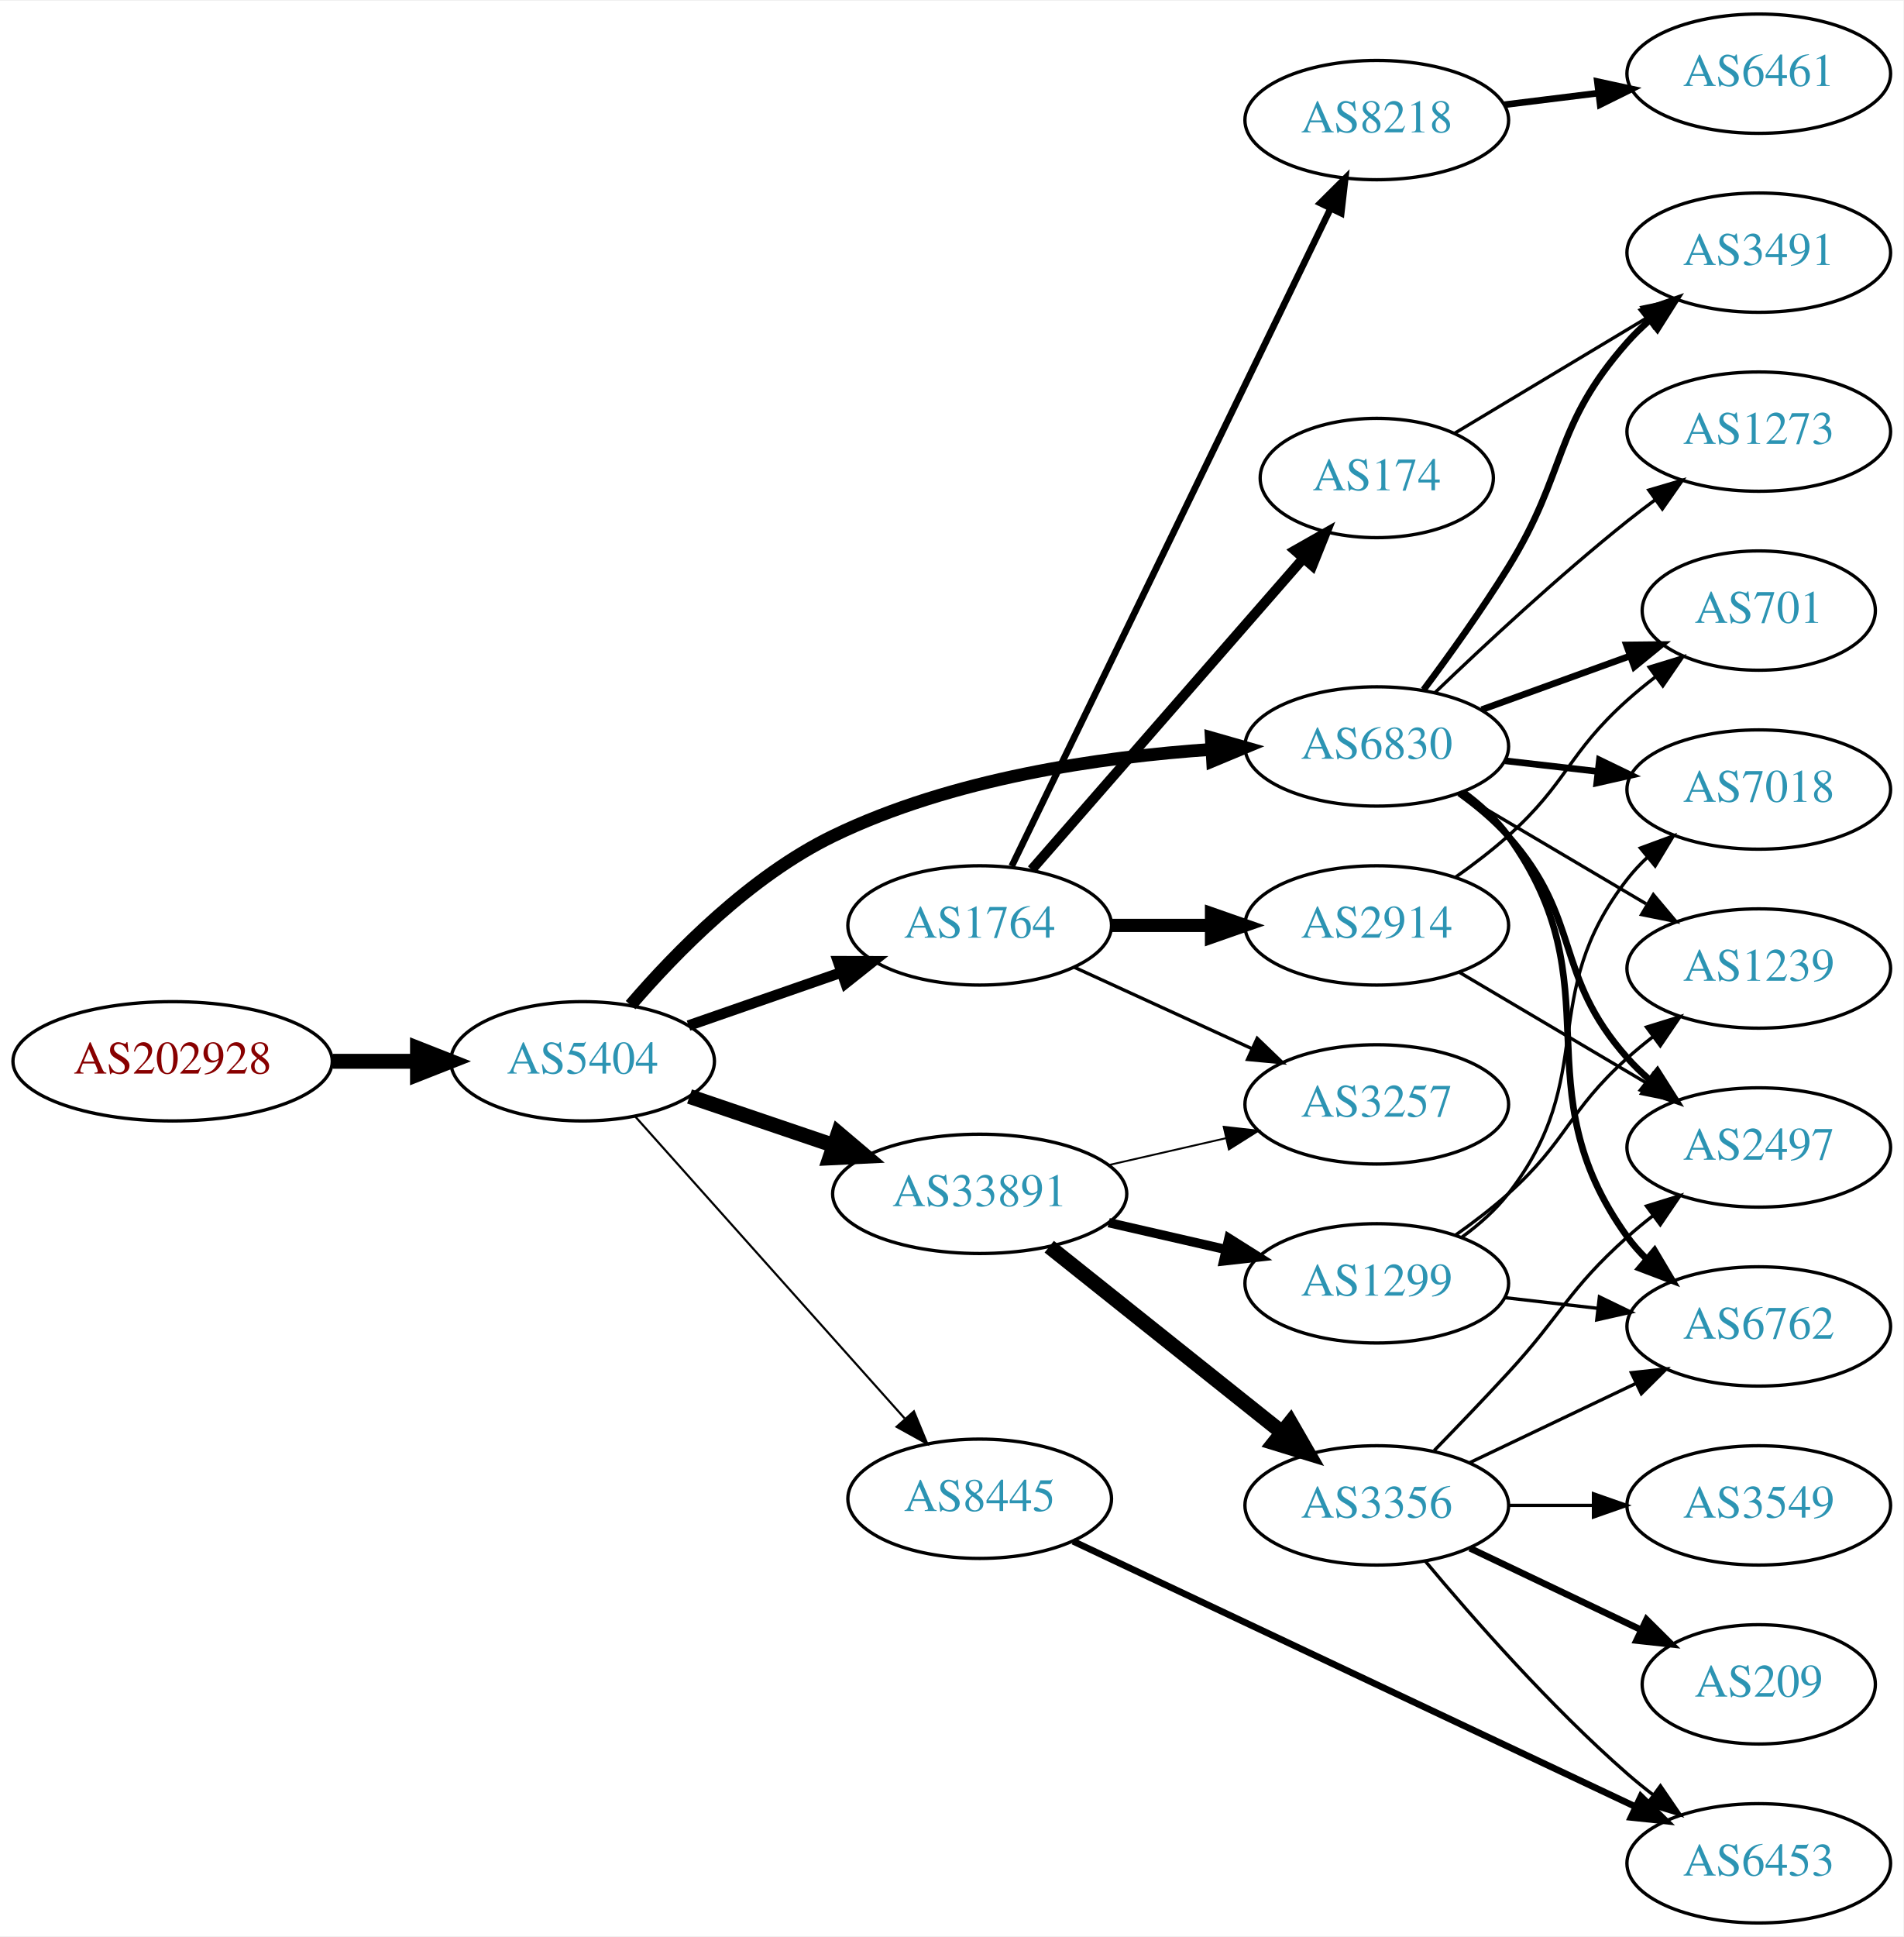
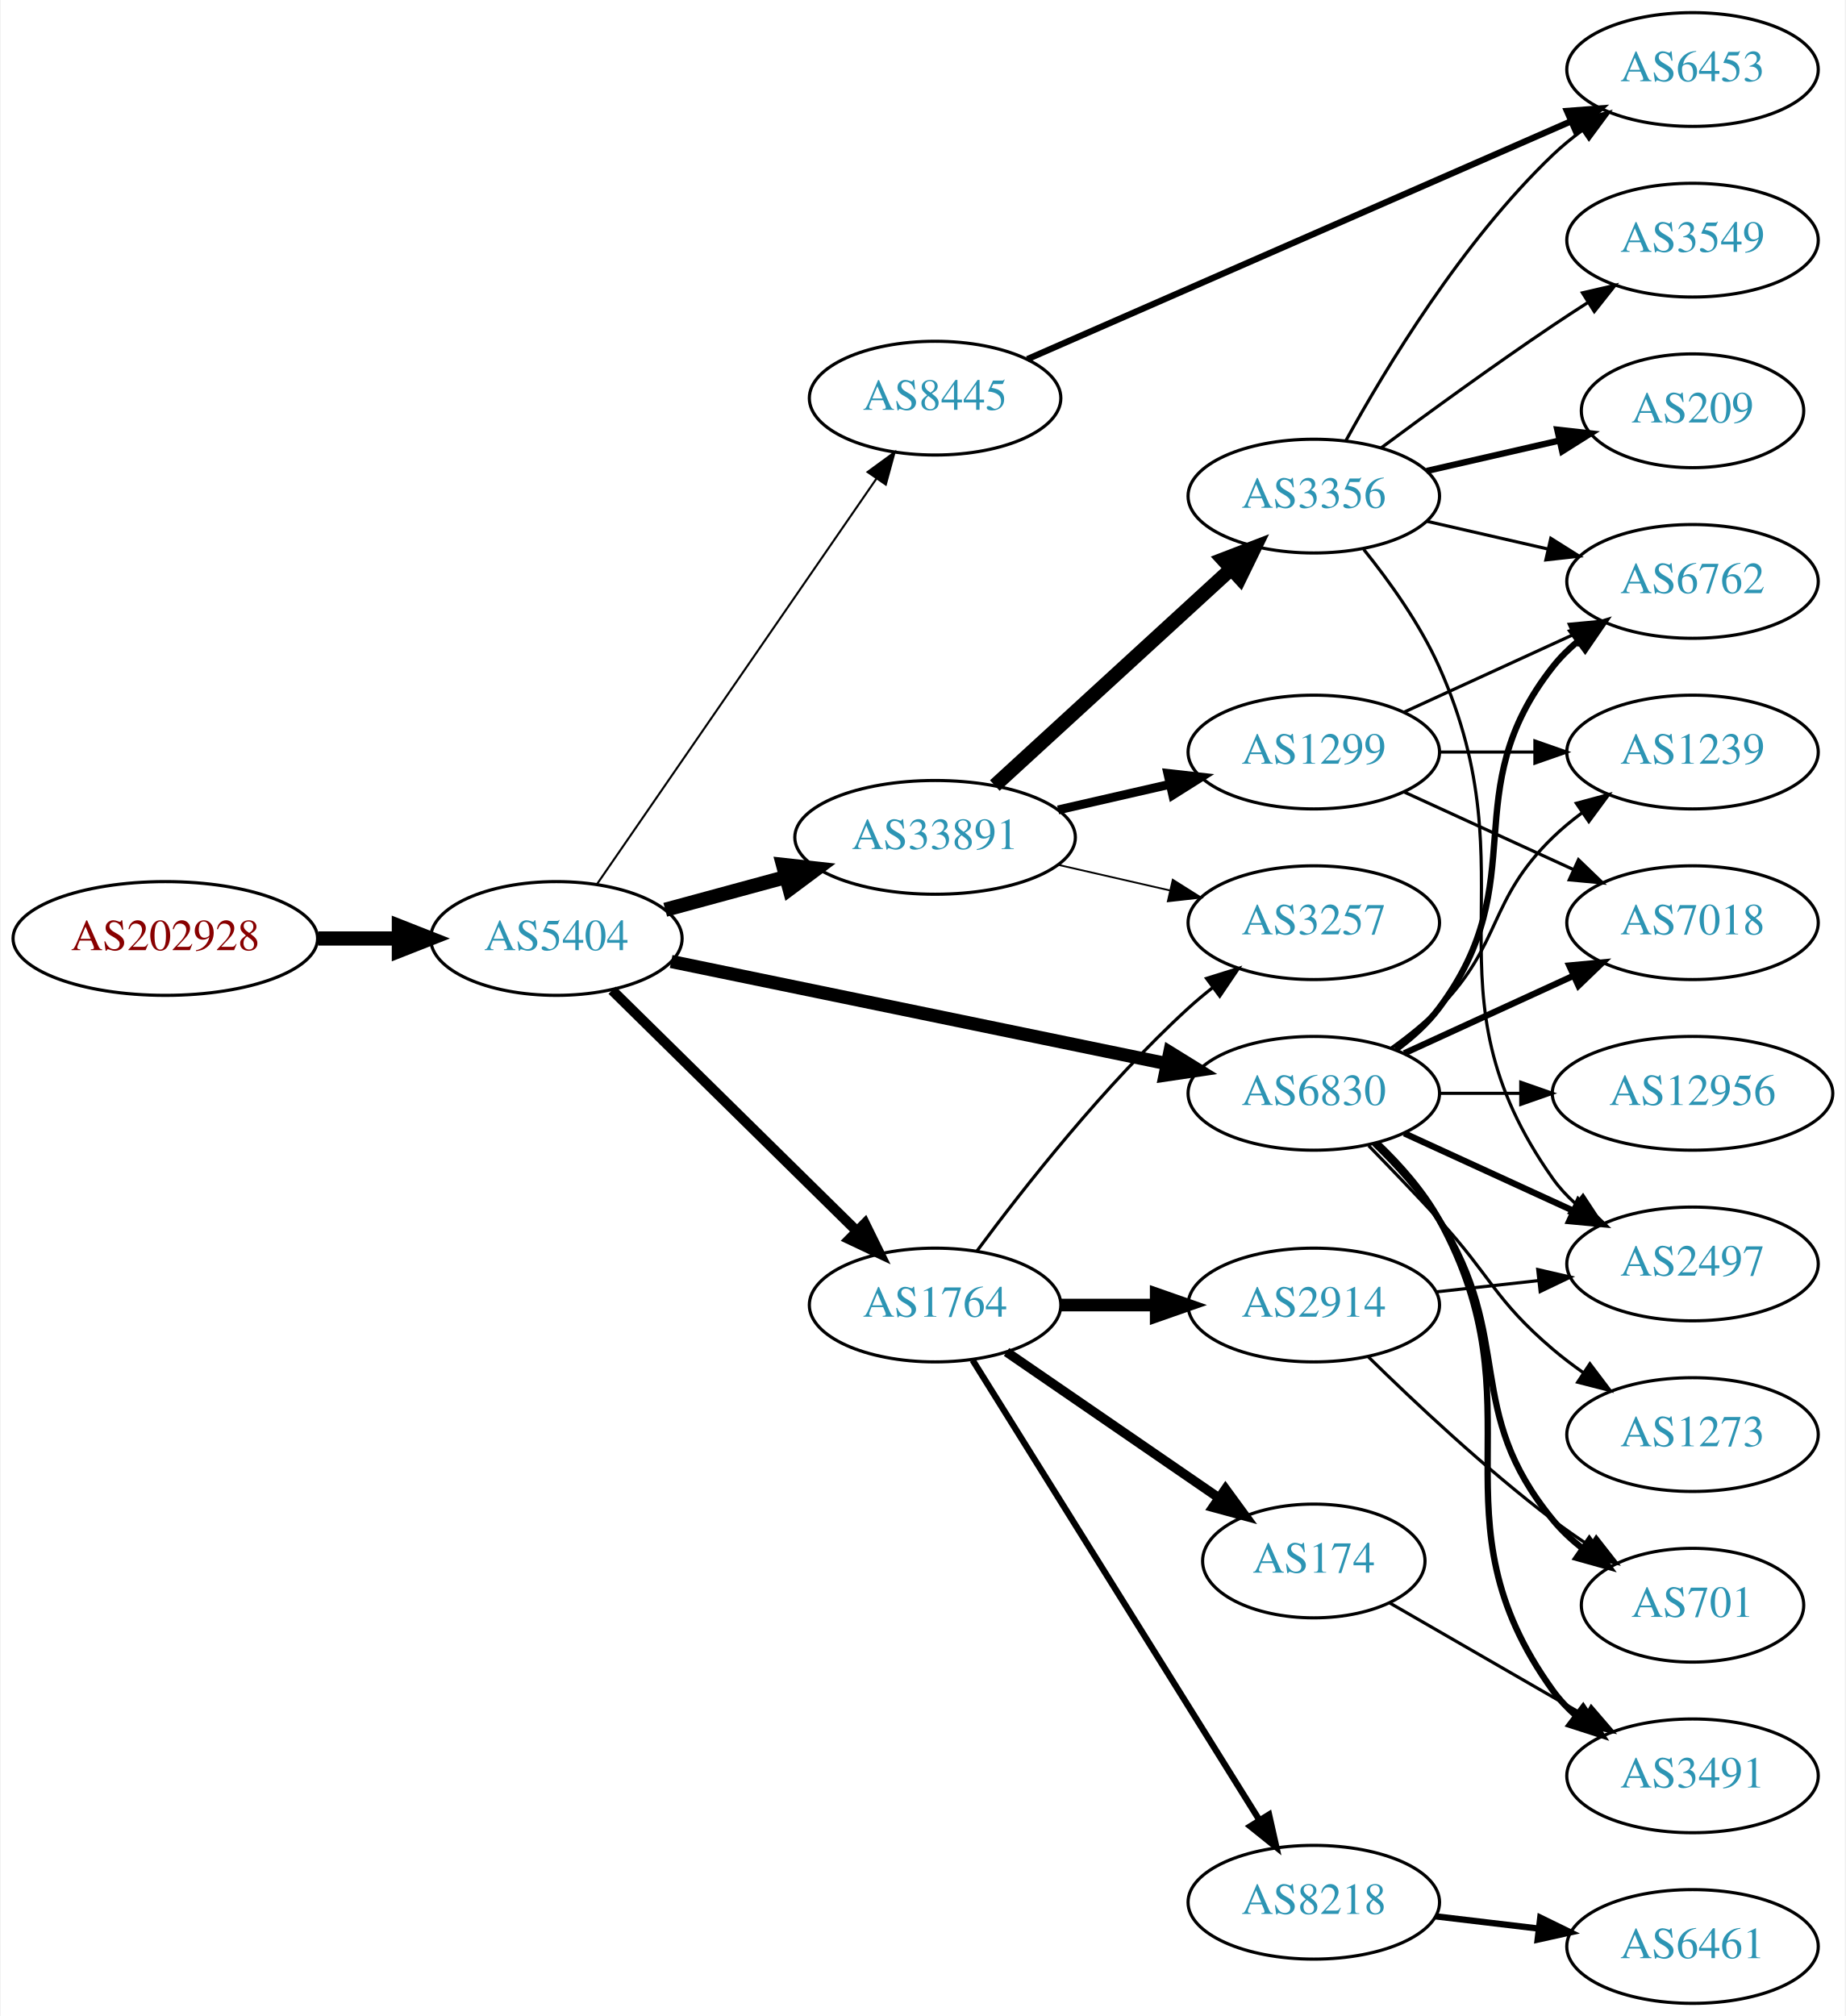
- <svg xmlns="http://www.w3.org/2000/svg" xmlns:xlink="http://www.w3.org/1999/xlink" width="574pt" height="584pt" viewBox="0.00 0.00 574.46 584.00">
-   <g id="graph0" class="graph" transform="scale(1 1) rotate(0) translate(4 580)">
-     <polygon fill="white" stroke="none" points="-4,4 -4,-580 570.463,-580 570.463,4 -4,4" />
+ <svg xmlns="http://www.w3.org/2000/svg" xmlns:xlink="http://www.w3.org/1999/xlink" width="584pt" height="638pt" viewBox="0.00 0.00 583.56 638.00">
+   <g id="graph0" class="graph" transform="scale(1 1) rotate(0) translate(4 634)">
+     <polygon fill="white" stroke="none" points="-4,4 -4,-634 579.562,-634 579.562,4 -4,4" />
    <g id="node1" class="node">
      <g id="a_node1">
        <a xlink:href="/asn/202928" xlink:title="AS202928 ~ z-ix.net [AT]">
-           <ellipse fill="#ffffff" stroke="black" cx="48.096" cy="-260" rx="48.192" ry="18" />
-           <text text-anchor="middle" x="48.096" y="-256.3" font-family="Times,serif" font-size="14.00" fill="#880000">AS202928</text>
+           <ellipse fill="#ffffff" stroke="black" cx="48.096" cy="-337" rx="48.192" ry="18" />
+           <text text-anchor="middle" x="48.096" y="-333.3" font-family="Times,serif" font-size="14.00" fill="#880000">AS202928</text>
        </a>
      </g>
    </g>
    <g id="node2" class="node">
      <g id="a_node2">
        <a xlink:href="/asn/5404" xlink:title="AS5404 ~ ASN conova communications GmbH [AT]">
-           <ellipse fill="#ffffff" stroke="black" cx="171.838" cy="-260" rx="39.794" ry="18" />
-           <text text-anchor="middle" x="171.838" y="-256.3" font-family="Times,serif" font-size="14.00" fill="#2c94b3">AS5404</text>
+           <ellipse fill="#ffffff" stroke="black" cx="171.838" cy="-337" rx="39.794" ry="18" />
+           <text text-anchor="middle" x="171.838" y="-333.3" font-family="Times,serif" font-size="14.00" fill="#2c94b3">AS5404</text>
        </a>
      </g>
    </g>
    <g id="edge1" class="edge">
-       <path fill="none" stroke="black" stroke-width="4.5" d="M96.513,-260C104.867,-260 113.577,-260 121.969,-260" />
-       <polygon fill="black" stroke="black" stroke-width="4.5" points="122.004,-263.938 132.004,-260 122.004,-256.063 122.004,-263.938" />
+       <path fill="none" stroke="black" stroke-width="4.5" d="M96.513,-337C104.867,-337 113.577,-337 121.969,-337" />
+       <polygon fill="black" stroke="black" stroke-width="4.5" points="122.004,-340.938 132.004,-337 122.004,-333.063 122.004,-340.938" />
    </g>
    <g id="node3" class="node">
      <g id="a_node3">
-         <a xlink:href="/asn/1764" xlink:title="AS1764 ~ NEXTLAYER-AS [AT]">
-           <ellipse fill="#ffffff" stroke="black" cx="291.681" cy="-301" rx="39.794" ry="18" />
-           <text text-anchor="middle" x="291.681" y="-297.3" font-family="Times,serif" font-size="14.00" fill="#2c94b3">AS1764</text>
+         <a xlink:href="/asn/33891" xlink:title="AS33891 ~ CORE-BACKBONE GMBH GLOBAL NETWORK [DE]">
+           <ellipse fill="#ffffff" stroke="black" cx="291.681" cy="-369" rx="44.393" ry="18" />
+           <text text-anchor="middle" x="291.681" y="-365.3" font-family="Times,serif" font-size="14.00" fill="#2c94b3">AS33891</text>
        </a>
      </g>
    </g>
    <g id="edge2" class="edge">
-       <path fill="none" stroke="black" stroke-width="3.214" d="M203.8,-270.772C217.896,-275.677 234.773,-281.548 249.886,-286.807" />
-       <polygon fill="black" stroke="black" stroke-width="3.214" points="248.922,-290.177 259.516,-290.157 251.222,-283.566 248.922,-290.177" />
+       <path fill="none" stroke="black" stroke-width="4.5" d="M206.292,-346.084C218.104,-349.292 231.607,-352.959 244.297,-356.405" />
+       <polygon fill="black" stroke="black" stroke-width="4.5" points="243.569,-360.287 254.252,-359.108 245.633,-352.687 243.569,-360.287" />
    </g>
    <g id="node4" class="node">
      <g id="a_node4">
-         <a xlink:href="/asn/33891" xlink:title="AS33891 ~ CORE-BACKBONE GMBH GLOBAL NETWORK [DE]">
-           <ellipse fill="#ffffff" stroke="black" cx="291.681" cy="-220" rx="44.393" ry="18" />
-           <text text-anchor="middle" x="291.681" y="-216.3" font-family="Times,serif" font-size="14.00" fill="#2c94b3">AS33891</text>
+         <a xlink:href="/asn/6830" xlink:title="AS6830 ~ LGI-UPC [AT]">
+           <ellipse fill="#ffffff" stroke="black" cx="411.523" cy="-288" rx="39.794" ry="18" />
+           <text text-anchor="middle" x="411.523" y="-284.3" font-family="Times,serif" font-size="14.00" fill="#2c94b3">AS6830</text>
        </a>
      </g>
    </g>
    <g id="edge3" class="edge">
-       <path fill="none" stroke="black" stroke-width="4.5" d="M204.108,-249.386C217.405,-244.872 233.13,-239.535 247.507,-234.655" />
-       <polygon fill="black" stroke="black" stroke-width="4.5" points="248.994,-238.308 257.197,-231.365 246.462,-230.851 248.994,-238.308" />
+       <path fill="none" stroke="black" stroke-width="4.179" d="M208.165,-329.717C249.884,-321.117 319.367,-306.792 365.064,-297.372" />
+       <polygon fill="black" stroke="black" stroke-width="4.179" points="365.946,-300.923 375.002,-295.323 364.47,-293.761 365.946,-300.923" />
    </g>
    <g id="node5" class="node">
      <g id="a_node5">
-         <a xlink:href="/asn/6830" xlink:title="AS6830 ~ LGI-UPC [AT]">
-           <ellipse fill="#ffffff" stroke="black" cx="411.523" cy="-355" rx="39.794" ry="18" />
-           <text text-anchor="middle" x="411.523" y="-351.3" font-family="Times,serif" font-size="14.00" fill="#2c94b3">AS6830</text>
+         <a xlink:href="/asn/1764" xlink:title="AS1764 ~ NEXTLAYER-AS [AT]">
+           <ellipse fill="#ffffff" stroke="black" cx="291.681" cy="-221" rx="39.794" ry="18" />
+           <text text-anchor="middle" x="291.681" y="-217.3" font-family="Times,serif" font-size="14.00" fill="#2c94b3">AS1764</text>
        </a>
      </g>
    </g>
    <g id="edge4" class="edge">
-       <path fill="none" stroke="black" stroke-width="3.857" d="M186.323,-276.953C199.968,-292.845 222.561,-315.915 247.484,-328 283.28,-345.357 328.129,-351.832 361.723,-354.122" />
-       <polygon fill="black" stroke="black" stroke-width="3.857" points="361.579,-357.62 371.765,-354.706 361.985,-350.631 361.579,-357.62" />
+       <path fill="none" stroke="black" stroke-width="3.214" d="M189.472,-320.626C209.65,-300.763 243.813,-267.135 266.8,-244.507" />
+       <polygon fill="black" stroke="black" stroke-width="3.214" points="269.46,-246.8 274.131,-237.291 264.549,-241.811 269.46,-246.8" />
    </g>
    <g id="node6" class="node">
      <g id="a_node6">
        <a xlink:href="/asn/8445" xlink:title="AS8445 ~ SALZBURG-AG-AS [AT]">
-           <ellipse fill="#ffffff" stroke="black" cx="291.681" cy="-128" rx="39.794" ry="18" />
-           <text text-anchor="middle" x="291.681" y="-124.3" font-family="Times,serif" font-size="14.00" fill="#2c94b3">AS8445</text>
+           <ellipse fill="#ffffff" stroke="black" cx="291.681" cy="-508" rx="39.794" ry="18" />
+           <text text-anchor="middle" x="291.681" y="-504.3" font-family="Times,serif" font-size="14.00" fill="#2c94b3">AS8445</text>
        </a>
      </g>
    </g>
    <g id="edge5" class="edge">
-       <path fill="none" stroke="black" stroke-width="0.643" d="M187.763,-243.282C208.305,-220.272 245.424,-178.693 269.021,-152.261" />
-       <polygon fill="black" stroke="black" stroke-width="0.643" points="271.828,-154.373 275.877,-144.582 266.606,-149.711 271.828,-154.373" />
+       <path fill="none" stroke="black" stroke-width="0.643" d="M184.786,-354.337C205.661,-384.63 248.861,-447.316 273.137,-482.543" />
+       <polygon fill="black" stroke="black" stroke-width="0.643" points="270.32,-484.623 278.876,-490.871 276.084,-480.651 270.32,-484.623" />
    </g>
    <g id="node7" class="node">
      <g id="a_node7">
-         <a xlink:href="/asn/174" xlink:title="AS174 ~ Cogent Communications [US]">
-           <ellipse fill="#ffffff" stroke="black" cx="411.523" cy="-436" rx="35.194" ry="18" />
-           <text text-anchor="middle" x="411.523" y="-432.3" font-family="Times,serif" font-size="14.00" fill="#2c94b3">AS174</text>
+         <a xlink:href="/asn/3257" xlink:title="AS3257 ~ GTT [DE]">
+           <ellipse fill="#ffffff" stroke="black" cx="411.523" cy="-342" rx="39.794" ry="18" />
+           <text text-anchor="middle" x="411.523" y="-338.3" font-family="Times,serif" font-size="14.00" fill="#2c94b3">AS3257</text>
        </a>
      </g>
    </g>
    <g id="edge6" class="edge">
-       <path fill="none" stroke="black" stroke-width="3" d="M307.367,-317.825C327.944,-341.397 365.481,-384.4 389.154,-411.52" />
-       <polygon fill="black" stroke="black" stroke-width="3" points="386.809,-414.155 396.022,-419.387 392.082,-409.552 386.809,-414.155" />
+       <path fill="none" stroke="black" stroke-width="0.562" d="M330.615,-360.308C341.856,-357.733 354.269,-354.889 365.892,-352.226" />
+       <polygon fill="black" stroke="black" stroke-width="0.562" points="366.888,-355.588 375.853,-349.943 365.324,-348.765 366.888,-355.588" />
    </g>
    <g id="node8" class="node">
      <g id="a_node8">
-         <a xlink:href="/asn/2914" xlink:title="AS2914 ~ NTT America, Inc. [US]">
-           <ellipse fill="#ffffff" stroke="black" cx="411.523" cy="-301" rx="39.794" ry="18" />
-           <text text-anchor="middle" x="411.523" y="-297.3" font-family="Times,serif" font-size="14.00" fill="#2c94b3">AS2914</text>
+         <a xlink:href="/asn/1299" xlink:title="AS1299 ~ Telia Carrier [EU]">
+           <ellipse fill="#ffffff" stroke="black" cx="411.523" cy="-396" rx="39.794" ry="18" />
+           <text text-anchor="middle" x="411.523" y="-392.3" font-family="Times,serif" font-size="14.00" fill="#2c94b3">AS1299</text>
        </a>
      </g>
    </g>
    <g id="edge7" class="edge">
-       <path fill="none" stroke="black" stroke-width="4" d="M331.593,-301C341.146,-301 351.496,-301 361.459,-301" />
-       <polygon fill="black" stroke="black" stroke-width="4" points="361.651,-304.5 371.651,-301 361.651,-297.5 361.651,-304.5" />
+       <path fill="none" stroke="black" stroke-width="2.812" d="M330.615,-377.692C341.856,-380.267 354.269,-383.111 365.892,-385.774" />
+       <polygon fill="black" stroke="black" stroke-width="2.812" points="365.324,-389.235 375.853,-388.057 366.888,-382.412 365.324,-389.235" />
    </g>
    <g id="node9" class="node">
      <g id="a_node9">
-         <a xlink:href="/asn/8218" xlink:title="AS8218 ~ legacy Neotelecoms [FR]">
-           <ellipse fill="#ffffff" stroke="black" cx="411.523" cy="-544" rx="39.794" ry="18" />
-           <text text-anchor="middle" x="411.523" y="-540.3" font-family="Times,serif" font-size="14.00" fill="#2c94b3">AS8218</text>
+         <a xlink:href="/asn/3356" xlink:title="AS3356 ~ Level 3 Parent, LLC [US]">
+           <ellipse fill="#ffffff" stroke="black" cx="411.523" cy="-477" rx="39.794" ry="18" />
+           <text text-anchor="middle" x="411.523" y="-473.3" font-family="Times,serif" font-size="14.00" fill="#2c94b3">AS3356</text>
        </a>
      </g>
    </g>
    <g id="edge8" class="edge">
-       <path fill="none" stroke="black" stroke-width="2" d="M301.346,-318.868C321.826,-361.101 373.314,-467.272 397.54,-517.227" />
-       <polygon fill="black" stroke="black" stroke-width="2" points="394.491,-518.963 402.004,-526.433 400.79,-515.908 394.491,-518.963" />
+       <path fill="none" stroke="black" stroke-width="4.5" d="M310.578,-385.403C330.507,-403.667 362.864,-433.322 385.341,-453.921" />
+       <polygon fill="black" stroke="black" stroke-width="4.5" points="382.81,-456.943 392.843,-460.797 388.131,-451.137 382.81,-456.943" />
    </g>
    <g id="node10" class="node">
      <g id="a_node10">
-         <a xlink:href="/asn/3257" xlink:title="AS3257 ~ GTT [DE]">
-           <ellipse fill="#ffffff" stroke="black" cx="411.523" cy="-247" rx="39.794" ry="18" />
-           <text text-anchor="middle" x="411.523" y="-243.3" font-family="Times,serif" font-size="14.00" fill="#2c94b3">AS3257</text>
+         <a xlink:href="/asn/3491" xlink:title="AS3491 ~ PCCW Global, Inc. [US]">
+           <ellipse fill="#ffffff" stroke="black" cx="531.366" cy="-72" rx="39.794" ry="18" />
+           <text text-anchor="middle" x="531.366" y="-68.3" font-family="Times,serif" font-size="14.00" fill="#2c94b3">AS3491</text>
        </a>
      </g>
    </g>
    <g id="edge9" class="edge">
-       <path fill="none" stroke="black" d="M320.309,-288.339C336.266,-281.027 356.537,-271.739 373.82,-263.819" />
-       <polygon fill="black" stroke="black" points="375.434,-266.929 383.067,-259.581 372.518,-260.565 375.434,-266.929" />
-     </g>
-     <g id="edge12" class="edge">
-       <path fill="none" stroke="black" stroke-width="0.562" d="M330.615,-228.692C341.856,-231.267 354.269,-234.111 365.892,-236.774" />
-       <polygon fill="black" stroke="black" stroke-width="0.562" points="365.324,-240.235 375.853,-239.057 366.888,-233.412 365.324,-240.235" />
+       <path fill="none" stroke="black" stroke-width="2" d="M431.7,-272.133C438.765,-265.369 446.239,-256.97 451.17,-248 483.989,-188.298 447.33,-154.265 487.17,-99 489.25,-96.115 491.742,-93.47 494.466,-91.06" />
+       <polygon fill="black" stroke="black" stroke-width="2" points="496.75,-93.721 502.607,-84.892 492.523,-88.142 496.75,-93.721" />
    </g>
    <g id="node11" class="node">
      <g id="a_node11">
-         <a xlink:href="/asn/3356" xlink:title="AS3356 ~ Level 3 Parent, LLC [US]">
-           <ellipse fill="#ffffff" stroke="black" cx="411.523" cy="-126" rx="39.794" ry="18" />
-           <text text-anchor="middle" x="411.523" y="-122.3" font-family="Times,serif" font-size="14.00" fill="#2c94b3">AS3356</text>
+         <a xlink:href="/asn/7018" xlink:title="AS7018 ~ AT&amp;T Services, Inc. [US]">
+           <ellipse fill="#ffffff" stroke="black" cx="531.366" cy="-342" rx="39.794" ry="18" />
+           <text text-anchor="middle" x="531.366" y="-338.3" font-family="Times,serif" font-size="14.00" fill="#2c94b3">AS7018</text>
        </a>
      </g>
    </g>
    <g id="edge10" class="edge">
-       <path fill="none" stroke="black" stroke-width="4.5" d="M312.671,-204.054C332.002,-188.634 361.454,-165.141 382.996,-147.957" />
-       <polygon fill="black" stroke="black" stroke-width="4.5" points="385.466,-151.024 390.828,-141.71 380.555,-144.868 385.466,-151.024" />
+       <path fill="none" stroke="black" stroke-width="2" d="M440.152,-300.661C456.109,-307.973 476.379,-317.261 493.662,-325.181" />
+       <polygon fill="black" stroke="black" stroke-width="2" points="492.361,-328.435 502.91,-329.419 495.277,-322.071 492.361,-328.435" />
    </g>
    <g id="node12" class="node">
      <g id="a_node12">
-         <a xlink:href="/asn/1299" xlink:title="AS1299 ~ Telia Carrier [EU]">
-           <ellipse fill="#ffffff" stroke="black" cx="411.523" cy="-193" rx="39.794" ry="18" />
-           <text text-anchor="middle" x="411.523" y="-189.3" font-family="Times,serif" font-size="14.00" fill="#2c94b3">AS1299</text>
+         <a xlink:href="/asn/1239" xlink:title="AS1239 ~ Sprint [US]">
+           <ellipse fill="#ffffff" stroke="black" cx="531.366" cy="-396" rx="39.794" ry="18" />
+           <text text-anchor="middle" x="531.366" y="-392.3" font-family="Times,serif" font-size="14.00" fill="#2c94b3">AS1239</text>
        </a>
      </g>
    </g>
    <g id="edge11" class="edge">
-       <path fill="none" stroke="black" stroke-width="2.812" d="M330.615,-211.308C341.856,-208.733 354.269,-205.889 365.892,-203.226" />
-       <polygon fill="black" stroke="black" stroke-width="2.812" points="366.888,-206.588 375.853,-200.943 365.324,-199.765 366.888,-206.588" />
+       <path fill="none" stroke="black" d="M436.117,-302.389C441.373,-306.148 446.705,-310.437 451.17,-315 471.342,-335.617 466.476,-348.906 487.17,-369 490.015,-371.763 493.189,-374.386 496.489,-376.834" />
+       <polygon fill="black" stroke="black" points="494.605,-379.786 504.837,-382.538 498.554,-374.006 494.605,-379.786" />
    </g>
    <g id="node13" class="node">
      <g id="a_node13">
-         <a xlink:href="/asn/3491" xlink:title="AS3491 ~ PCCW Global, Inc. [US]">
-           <ellipse fill="#ffffff" stroke="black" cx="526.816" cy="-504" rx="39.794" ry="18" />
-           <text text-anchor="middle" x="526.816" y="-500.3" font-family="Times,serif" font-size="14.00" fill="#2c94b3">AS3491</text>
-         </a>
-       </g>
-     </g>
-     <g id="edge13" class="edge">
-       <path fill="none" stroke="black" stroke-width="2" d="M425.663,-372.105C433.442,-382.529 443.284,-396.255 451.17,-409 469.161,-438.081 464.52,-451.38 487.17,-477 489.152,-479.242 491.356,-481.394 493.678,-483.437" />
-       <polygon fill="black" stroke="black" stroke-width="2" points="491.866,-486.466 501.879,-489.929 496.211,-480.978 491.866,-486.466" />
+         <a xlink:href="/asn/701" xlink:title="AS701 ~ UUNET [US]">
+           <ellipse fill="#ffffff" stroke="black" cx="531.366" cy="-126" rx="35.194" ry="18" />
+           <text text-anchor="middle" x="531.366" y="-122.3" font-family="Times,serif" font-size="14.00" fill="#2c94b3">AS701</text>
+         </a>
+       </g>
+     </g>
+     <g id="edge12" class="edge">
+       <path fill="none" stroke="black" stroke-width="2" d="M430.738,-272.181C437.833,-265.302 445.584,-256.807 451.17,-248 475.353,-209.87 458.526,-187.904 487.17,-153 489.883,-149.693 493.114,-146.671 496.569,-143.946" />
+       <polygon fill="black" stroke="black" stroke-width="2" points="498.706,-146.723 504.902,-138.128 494.699,-140.983 498.706,-146.723" />
    </g>
    <g id="node14" class="node">
      <g id="a_node14">
        <a xlink:href="/asn/2497" xlink:title="AS2497 ~ Internet Initiative Japan Inc. [JP]">
-           <ellipse fill="#ffffff" stroke="black" cx="526.816" cy="-234" rx="39.794" ry="18" />
-           <text text-anchor="middle" x="526.816" y="-230.3" font-family="Times,serif" font-size="14.00" fill="#2c94b3">AS2497</text>
-         </a>
-       </g>
-     </g>
-     <g id="edge14" class="edge">
-       <path fill="none" stroke="black" stroke-width="2" d="M436.438,-340.91C441.681,-337.14 446.926,-332.77 451.17,-328 473.637,-302.743 464.702,-286.257 487.17,-261 489.159,-258.764 491.368,-256.616 493.694,-254.577" />
-       <polygon fill="black" stroke="black" stroke-width="2" points="496.226,-257.036 501.901,-248.09 491.885,-251.545 496.226,-257.036" />
+           <ellipse fill="#ffffff" stroke="black" cx="531.366" cy="-234" rx="39.794" ry="18" />
+           <text text-anchor="middle" x="531.366" y="-230.3" font-family="Times,serif" font-size="14.00" fill="#2c94b3">AS2497</text>
+         </a>
+       </g>
+     </g>
+     <g id="edge13" class="edge">
+       <path fill="none" stroke="black" stroke-width="2" d="M440.152,-275.339C456.109,-268.027 476.379,-258.739 493.662,-250.819" />
+       <polygon fill="black" stroke="black" stroke-width="2" points="495.277,-253.929 502.91,-246.581 492.361,-247.565 495.277,-253.929" />
    </g>
    <g id="node15" class="node">
      <g id="a_node15">
-         <a xlink:href="/asn/7018" xlink:title="AS7018 ~ AT&amp;T Services, Inc. [US]">
-           <ellipse fill="#ffffff" stroke="black" cx="526.816" cy="-342" rx="39.794" ry="18" />
-           <text text-anchor="middle" x="526.816" y="-338.3" font-family="Times,serif" font-size="14.00" fill="#2c94b3">AS7018</text>
-         </a>
-       </g>
-     </g>
-     <g id="edge15" class="edge">
-       <path fill="none" stroke="black" stroke-width="2" d="M450.248,-350.671C459.229,-349.641 468.928,-348.528 478.286,-347.454" />
-       <polygon fill="black" stroke="black" stroke-width="2" points="478.72,-350.927 488.256,-346.31 477.922,-343.973 478.72,-350.927" />
+         <a xlink:href="/asn/12956" xlink:title="AS12956 ~ TELXIUS [ES]">
+           <ellipse fill="#ffffff" stroke="black" cx="531.366" cy="-288" rx="44.393" ry="18" />
+           <text text-anchor="middle" x="531.366" y="-284.3" font-family="Times,serif" font-size="14.00" fill="#2c94b3">AS12956</text>
+         </a>
+       </g>
+     </g>
+     <g id="edge14" class="edge">
+       <path fill="none" stroke="black" d="M451.436,-288C459.538,-288 468.214,-288 476.74,-288" />
+       <polygon fill="black" stroke="black" points="477.018,-291.5 487.017,-288 477.017,-284.5 477.018,-291.5" />
    </g>
    <g id="node16" class="node">
      <g id="a_node16">
-         <a xlink:href="/asn/1239" xlink:title="AS1239 ~ Sprint [US]">
-           <ellipse fill="#ffffff" stroke="black" cx="526.816" cy="-288" rx="39.794" ry="18" />
-           <text text-anchor="middle" x="526.816" y="-284.3" font-family="Times,serif" font-size="14.00" fill="#2c94b3">AS1239</text>
-         </a>
-       </g>
-     </g>
-     <g id="edge16" class="edge">
-       <path fill="none" stroke="black" d="M436.55,-340.791C452.922,-331.109 474.809,-318.165 492.813,-307.518" />
-       <polygon fill="black" stroke="black" points="494.998,-310.292 501.824,-302.188 491.435,-304.266 494.998,-310.292" />
+         <a xlink:href="/asn/6762" xlink:title="AS6762 ~ TELECOM ITALIA SPARKLE S.p.A. [IT]">
+           <ellipse fill="#ffffff" stroke="black" cx="531.366" cy="-450" rx="39.794" ry="18" />
+           <text text-anchor="middle" x="531.366" y="-446.3" font-family="Times,serif" font-size="14.00" fill="#2c94b3">AS6762</text>
+         </a>
+       </g>
+     </g>
+     <g id="edge15" class="edge">
+       <path fill="none" stroke="black" stroke-width="2" d="M437.454,-301.882C442.53,-305.611 447.448,-310.016 451.17,-315 481.441,-355.542 455.871,-383.246 487.17,-423 489.495,-425.953 492.238,-428.67 495.197,-431.147" />
+       <polygon fill="black" stroke="black" stroke-width="2" points="493.257,-434.064 503.394,-437.145 497.39,-428.415 493.257,-434.064" />
    </g>
    <g id="node17" class="node">
      <g id="a_node17">
-         <a xlink:href="/asn/701" xlink:title="AS701 ~ UUNET [US]">
-           <ellipse fill="#ffffff" stroke="black" cx="526.816" cy="-396" rx="35.194" ry="18" />
-           <text text-anchor="middle" x="526.816" y="-392.3" font-family="Times,serif" font-size="14.00" fill="#2c94b3">AS701</text>
-         </a>
-       </g>
-     </g>
-     <g id="edge17" class="edge">
-       <path fill="none" stroke="black" stroke-width="2" d="M443.182,-366.095C456.919,-371.067 473.259,-376.98 487.768,-382.231" />
-       <polygon fill="black" stroke="black" stroke-width="2" points="486.872,-385.628 497.466,-385.74 489.254,-379.046 486.872,-385.628" />
+         <a xlink:href="/asn/1273" xlink:title="AS1273 ~ Vodafone Group PLC [EU]">
+           <ellipse fill="#ffffff" stroke="black" cx="531.366" cy="-180" rx="39.794" ry="18" />
+           <text text-anchor="middle" x="531.366" y="-176.3" font-family="Times,serif" font-size="14.00" fill="#2c94b3">AS1273</text>
+         </a>
+       </g>
+     </g>
+     <g id="edge16" class="edge">
+       <path fill="none" stroke="black" d="M428.873,-271.432C435.826,-264.296 443.973,-255.812 451.17,-248 467.599,-230.164 468.692,-222.704 487.17,-207 490.191,-204.432 493.48,-201.935 496.849,-199.563" />
+       <polygon fill="black" stroke="black" points="498.894,-202.406 505.284,-193.955 495.019,-196.577 498.894,-202.406" />
+     </g>
+     <g id="edge20" class="edge">
+       <path fill="none" stroke="black" d="M304.938,-238.114C319.573,-257.894 345.408,-290.82 371.877,-315 374.294,-317.208 376.899,-319.385 379.575,-321.488" />
+       <polygon fill="black" stroke="black" points="377.581,-324.367 387.695,-327.524 381.758,-318.749 377.581,-324.367" />
    </g>
    <g id="node18" class="node">
      <g id="a_node18">
-         <a xlink:href="/asn/6762" xlink:title="AS6762 ~ TELECOM ITALIA SPARKLE S.p.A. [IT]">
-           <ellipse fill="#ffffff" stroke="black" cx="526.816" cy="-180" rx="39.794" ry="18" />
-           <text text-anchor="middle" x="526.816" y="-176.3" font-family="Times,serif" font-size="14.00" fill="#2c94b3">AS6762</text>
-         </a>
-       </g>
-     </g>
-     <g id="edge18" class="edge">
-       <path fill="none" stroke="black" stroke-width="2" d="M437.575,-341.207C442.645,-337.473 447.53,-333.044 451.17,-328 484.002,-282.502 454.337,-252.498 487.17,-207 488.876,-204.636 490.856,-202.406 493,-200.32" />
-       <polygon fill="black" stroke="black" stroke-width="2" points="495.362,-202.907 500.764,-193.793 490.857,-197.549 495.362,-202.907" />
+         <a xlink:href="/asn/174" xlink:title="AS174 ~ Cogent Communications [US]">
+           <ellipse fill="#ffffff" stroke="black" cx="411.523" cy="-140" rx="35.194" ry="18" />
+           <text text-anchor="middle" x="411.523" y="-136.3" font-family="Times,serif" font-size="14.00" fill="#2c94b3">AS174</text>
+         </a>
+       </g>
+     </g>
+     <g id="edge17" class="edge">
+       <path fill="none" stroke="black" stroke-width="3" d="M314.295,-206.143C333.132,-193.195 360.612,-174.307 381.388,-160.027" />
+       <polygon fill="black" stroke="black" stroke-width="3" points="383.578,-162.768 389.836,-154.219 379.613,-156.999 383.578,-162.768" />
    </g>
    <g id="node19" class="node">
      <g id="a_node19">
-         <a xlink:href="/asn/1273" xlink:title="AS1273 ~ Vodafone Group PLC [EU]">
-           <ellipse fill="#ffffff" stroke="black" cx="526.816" cy="-450" rx="39.794" ry="18" />
-           <text text-anchor="middle" x="526.816" y="-446.3" font-family="Times,serif" font-size="14.00" fill="#2c94b3">AS1273</text>
+         <a xlink:href="/asn/8218" xlink:title="AS8218 ~ legacy Neotelecoms [FR]">
+           <ellipse fill="#ffffff" stroke="black" cx="411.523" cy="-32" rx="39.794" ry="18" />
+           <text text-anchor="middle" x="411.523" y="-28.3" font-family="Times,serif" font-size="14.00" fill="#2c94b3">AS8218</text>
+         </a>
+       </g>
+     </g>
+     <g id="edge18" class="edge">
+       <path fill="none" stroke="black" stroke-width="2" d="M303.556,-203.558C324.339,-170.225 369.8,-97.314 394.228,-58.134" />
+       <polygon fill="black" stroke="black" stroke-width="2" points="397.353,-59.737 399.674,-49.4 391.413,-56.034 397.353,-59.737" />
+     </g>
+     <g id="node20" class="node">
+       <g id="a_node20">
+         <a xlink:href="/asn/2914" xlink:title="AS2914 ~ NTT America, Inc. [US]">
+           <ellipse fill="#ffffff" stroke="black" cx="411.523" cy="-221" rx="39.794" ry="18" />
+           <text text-anchor="middle" x="411.523" y="-217.3" font-family="Times,serif" font-size="14.00" fill="#2c94b3">AS2914</text>
        </a>
      </g>
    </g>
    <g id="edge19" class="edge">
-       <path fill="none" stroke="black" d="M429.167,-371.312C443.942,-385.51 466.355,-406.363 487.17,-423 489.873,-425.161 492.737,-427.344 495.636,-429.484" />
-       <polygon fill="black" stroke="black" points="493.627,-432.35 503.791,-435.344 497.712,-426.666 493.627,-432.35" />
+       <path fill="none" stroke="black" stroke-width="4" d="M331.593,-221C341.146,-221 351.496,-221 361.459,-221" />
+       <polygon fill="black" stroke="black" stroke-width="4" points="361.651,-224.5 371.651,-221 361.651,-217.5 361.651,-224.5" />
+     </g>
+     <g id="node24" class="node">
+       <g id="a_node24">
+         <a xlink:href="/asn/6453" xlink:title="AS6453 ~ TATA COMMUNICATIONS (AMERICA) INC [US]">
+           <ellipse fill="#ffffff" stroke="black" cx="531.366" cy="-612" rx="39.794" ry="18" />
+           <text text-anchor="middle" x="531.366" y="-608.3" font-family="Times,serif" font-size="14.00" fill="#2c94b3">AS6453</text>
+         </a>
+       </g>
+     </g>
+     <g id="edge28" class="edge">
+       <path fill="none" stroke="black" stroke-width="2" d="M320.879,-520.339C363.676,-539.064 445.082,-574.684 492.836,-595.579" />
+       <polygon fill="black" stroke="black" stroke-width="2" points="491.639,-598.875 502.203,-599.677 494.445,-592.462 491.639,-598.875" />
+     </g>
+     <g id="edge31" class="edge">
+       <path fill="none" stroke="black" d="M440.152,-383.339C456.109,-376.027 476.379,-366.739 493.662,-358.819" />
+       <polygon fill="black" stroke="black" points="495.277,-361.929 502.91,-354.581 492.361,-355.565 495.277,-361.929" />
+     </g>
+     <g id="edge32" class="edge">
+       <path fill="none" stroke="black" d="M451.436,-396C460.989,-396 471.339,-396 481.301,-396" />
+       <polygon fill="black" stroke="black" points="481.494,-399.5 491.494,-396 481.494,-392.5 481.494,-399.5" />
+     </g>
+     <g id="edge33" class="edge">
+       <path fill="none" stroke="black" d="M440.152,-408.661C456.109,-415.973 476.379,-425.261 493.662,-433.181" />
+       <polygon fill="black" stroke="black" points="492.361,-436.435 502.91,-437.419 495.277,-430.071 492.361,-436.435" />
+     </g>
+     <g id="edge25" class="edge">
+       <path fill="none" stroke="black" d="M427.334,-460.106C435.492,-449.975 445.154,-436.475 451.17,-423 481.239,-355.651 444.59,-321.225 487.17,-261 489.161,-258.184 491.548,-255.599 494.164,-253.24" />
+       <polygon fill="black" stroke="black" points="496.716,-255.694 502.532,-246.838 492.463,-250.135 496.716,-255.694" />
+     </g>
+     <g id="edge26" class="edge">
+       <path fill="none" stroke="black" d="M447.242,-469.045C459.242,-466.296 472.863,-463.175 485.556,-460.267" />
+       <polygon fill="black" stroke="black" points="486.522,-463.636 495.487,-457.991 484.958,-456.813 486.522,-463.636" />
    </g>
    <g id="node22" class="node">
      <g id="a_node22">
-         <a xlink:href="/asn/6453" xlink:title="AS6453 ~ TATA COMMUNICATIONS (AMERICA) INC [US]">
-           <ellipse fill="#ffffff" stroke="black" cx="526.816" cy="-18" rx="39.794" ry="18" />
-           <text text-anchor="middle" x="526.816" y="-14.3" font-family="Times,serif" font-size="14.00" fill="#2c94b3">AS6453</text>
-         </a>
-       </g>
-     </g>
-     <g id="edge32" class="edge">
-       <path fill="none" stroke="black" stroke-width="2" d="M319.88,-115.166C361.908,-95.337 442.669,-57.231 489.596,-35.09" />
-       <polygon fill="black" stroke="black" stroke-width="2" points="491.239,-38.184 498.789,-30.752 488.252,-31.854 491.239,-38.184" />
-     </g>
-     <g id="edge29" class="edge">
-       <path fill="none" stroke="black" d="M434.906,-449.435C451.532,-459.413 474.464,-473.178 493.137,-484.386" />
-       <polygon fill="black" stroke="black" points="491.54,-487.509 501.915,-489.654 495.142,-481.507 491.54,-487.509" />
-     </g>
-     <g id="edge30" class="edge">
-       <path fill="none" stroke="black" d="M436.55,-286.791C452.922,-277.109 474.809,-264.165 492.813,-253.518" />
-       <polygon fill="black" stroke="black" points="494.998,-256.292 501.824,-248.188 491.435,-250.266 494.998,-256.292" />
-     </g>
-     <g id="edge31" class="edge">
-       <path fill="none" stroke="black" d="M435.288,-315.546C440.687,-319.359 446.29,-323.633 451.17,-328 469.239,-344.172 469.1,-352.828 487.17,-369 489.811,-371.364 492.665,-373.701 495.584,-375.953" />
-       <polygon fill="black" stroke="black" points="493.726,-378.93 503.86,-382.022 497.866,-373.286 493.726,-378.93" />
+         <a xlink:href="/asn/3549" xlink:title="AS3549 ~ Level 3 Parent, LLC [US]">
+           <ellipse fill="#ffffff" stroke="black" cx="531.366" cy="-558" rx="39.794" ry="18" />
+           <text text-anchor="middle" x="531.366" y="-554.3" font-family="Times,serif" font-size="14.00" fill="#2c94b3">AS3549</text>
+         </a>
+       </g>
+     </g>
+     <g id="edge23" class="edge">
+       <path fill="none" stroke="black" d="M432.853,-492.277C447.716,-503.304 468.46,-518.407 487.17,-531 490.719,-533.389 494.469,-535.839 498.217,-538.242" />
+       <polygon fill="black" stroke="black" points="496.544,-541.325 506.866,-543.712 500.285,-535.409 496.544,-541.325" />
    </g>
    <g id="node23" class="node">
      <g id="a_node23">
-         <a xlink:href="/asn/6461" xlink:title="AS6461 ~ Zayo Bandwidth [US]">
-           <ellipse fill="#ffffff" stroke="black" cx="526.816" cy="-558" rx="39.794" ry="18" />
-           <text text-anchor="middle" x="526.816" y="-554.3" font-family="Times,serif" font-size="14.00" fill="#2c94b3">AS6461</text>
-         </a>
-       </g>
-     </g>
-     <g id="edge28" class="edge">
-       <path fill="none" stroke="black" stroke-width="2" d="M449.933,-548.623C459.021,-549.746 468.859,-550.962 478.343,-552.134" />
-       <polygon fill="black" stroke="black" stroke-width="2" points="478.091,-555.629 488.445,-553.382 478.95,-548.682 478.091,-555.629" />
-     </g>
-     <g id="edge25" class="edge">
-       <path fill="none" stroke="black" d="M428.873,-142.568C435.826,-149.704 443.973,-158.188 451.17,-166 467.599,-183.836 469.1,-190.828 487.17,-207 489.609,-209.183 492.23,-211.344 494.916,-213.435" />
-       <polygon fill="black" stroke="black" points="492.931,-216.32 503.051,-219.454 497.094,-210.693 492.931,-216.32" />
-     </g>
-     <g id="edge26" class="edge">
-       <path fill="none" stroke="black" d="M439.66,-138.934C454.654,-146.081 473.475,-155.052 489.698,-162.785" />
-       <polygon fill="black" stroke="black" points="488.368,-166.028 498.901,-167.171 491.38,-159.709 488.368,-166.028" />
-     </g>
-     <g id="node20" class="node">
-       <g id="a_node20">
        <a xlink:href="/asn/209" xlink:title="AS209 ~ CenturyLink Communications, LLC [US]">
-           <ellipse fill="#ffffff" stroke="black" cx="526.816" cy="-72" rx="35.194" ry="18" />
-           <text text-anchor="middle" x="526.816" y="-68.3" font-family="Times,serif" font-size="14.00" fill="#2c94b3">AS209</text>
-         </a>
-       </g>
-     </g>
-     <g id="edge23" class="edge">
-       <path fill="none" stroke="black" stroke-width="2" d="M439.66,-113.066C455.091,-105.71 474.577,-96.423 491.112,-88.541" />
-       <polygon fill="black" stroke="black" stroke-width="2" points="492.933,-91.551 500.454,-84.089 489.921,-85.232 492.933,-91.551" />
+           <ellipse fill="#ffffff" stroke="black" cx="531.366" cy="-504" rx="35.194" ry="18" />
+           <text text-anchor="middle" x="531.366" y="-500.3" font-family="Times,serif" font-size="14.00" fill="#2c94b3">AS209</text>
+         </a>
+       </g>
+     </g>
+     <g id="edge24" class="edge">
+       <path fill="none" stroke="black" stroke-width="2" d="M447.242,-484.955C460.335,-487.955 475.357,-491.396 488.998,-494.522" />
+       <polygon fill="black" stroke="black" stroke-width="2" points="488.576,-498.016 499.105,-496.838 490.139,-491.193 488.576,-498.016" />
+     </g>
+     <g id="edge27" class="edge">
+       <path fill="none" stroke="black" d="M421.764,-494.713C434.31,-517.561 458.487,-557.611 487.17,-585 490.038,-587.739 493.227,-590.347 496.536,-592.785" />
+       <polygon fill="black" stroke="black" points="494.659,-595.742 504.895,-598.477 498.599,-589.956 494.659,-595.742" />
+     </g>
+     <g id="edge21" class="edge">
+       <path fill="none" stroke="black" d="M435.524,-126.727C453.182,-116.538 477.8,-102.333 497.529,-90.948" />
+       <polygon fill="black" stroke="black" points="499.295,-93.97 506.207,-85.94 495.797,-87.907 499.295,-93.97" />
    </g>
    <g id="node21" class="node">
      <g id="a_node21">
-         <a xlink:href="/asn/3549" xlink:title="AS3549 ~ Level 3 Parent, LLC [US]">
-           <ellipse fill="#ffffff" stroke="black" cx="526.816" cy="-126" rx="39.794" ry="18" />
-           <text text-anchor="middle" x="526.816" y="-122.3" font-family="Times,serif" font-size="14.00" fill="#2c94b3">AS3549</text>
-         </a>
-       </g>
-     </g>
-     <g id="edge24" class="edge">
-       <path fill="none" stroke="black" d="M451.195,-126C459.398,-126 468.162,-126 476.694,-126" />
-       <polygon fill="black" stroke="black" points="476.934,-129.5 486.934,-126 476.933,-122.5 476.934,-129.5" />
-     </g>
-     <g id="edge27" class="edge">
-       <path fill="none" stroke="black" d="M426.153,-109.183C440.436,-92.071 463.982,-65.255 487.17,-45 489.635,-42.846 492.274,-40.706 494.971,-38.628" />
-       <polygon fill="black" stroke="black" points="497.144,-41.375 503.125,-32.63 492.996,-35.736 497.144,-41.375" />
+         <a xlink:href="/asn/6461" xlink:title="AS6461 ~ Zayo Bandwidth [US]">
+           <ellipse fill="#ffffff" stroke="black" cx="531.366" cy="-18" rx="39.794" ry="18" />
+           <text text-anchor="middle" x="531.366" y="-14.3" font-family="Times,serif" font-size="14.00" fill="#2c94b3">AS6461</text>
+         </a>
+       </g>
    </g>
    <g id="edge22" class="edge">
-       <path fill="none" stroke="black" d="M437.305,-206.995C442.389,-210.719 447.348,-215.092 451.17,-220 478.91,-255.625 459.429,-279.375 487.17,-315 488.961,-317.301 491.002,-319.484 493.189,-321.538" />
-       <polygon fill="black" stroke="black" points="491.091,-324.344 501.034,-328.005 495.544,-318.943 491.091,-324.344" />
-     </g>
-     <g id="edge21" class="edge">
-       <path fill="none" stroke="black" d="M435.288,-207.546C440.687,-211.359 446.29,-215.633 451.17,-220 469.239,-236.172 469.1,-244.828 487.17,-261 489.609,-263.183 492.23,-265.344 494.916,-267.435" />
-       <polygon fill="black" stroke="black" points="492.931,-270.32 503.051,-273.454 497.094,-264.693 492.931,-270.32" />
-     </g>
-     <g id="edge20" class="edge">
-       <path fill="none" stroke="black" d="M450.248,-188.671C459.229,-187.641 468.928,-186.528 478.286,-185.454" />
-       <polygon fill="black" stroke="black" points="478.72,-188.927 488.256,-184.31 477.922,-181.973 478.72,-188.927" />
+       <path fill="none" stroke="black" stroke-width="2" d="M450.133,-27.532C460.444,-26.307 471.762,-24.962 482.562,-23.679" />
+       <polygon fill="black" stroke="black" stroke-width="2" points="483.191,-27.129 492.709,-22.474 482.366,-20.178 483.191,-27.129" />
+     </g>
+     <g id="edge29" class="edge">
+       <path fill="none" stroke="black" d="M428.671,-204.704C443.308,-190.329 465.797,-169.205 487.17,-153 490.836,-150.22 494.797,-147.454 498.78,-144.813" />
+       <polygon fill="black" stroke="black" points="500.901,-147.611 507.433,-139.269 497.124,-141.717 500.901,-147.611" />
+     </g>
+     <g id="edge30" class="edge">
+       <path fill="none" stroke="black" d="M450.133,-225.149C460.444,-226.287 471.762,-227.535 482.562,-228.726" />
+       <polygon fill="black" stroke="black" points="482.385,-232.228 492.709,-229.846 483.153,-225.27 482.385,-232.228" />
    </g>
  </g>
</svg>
